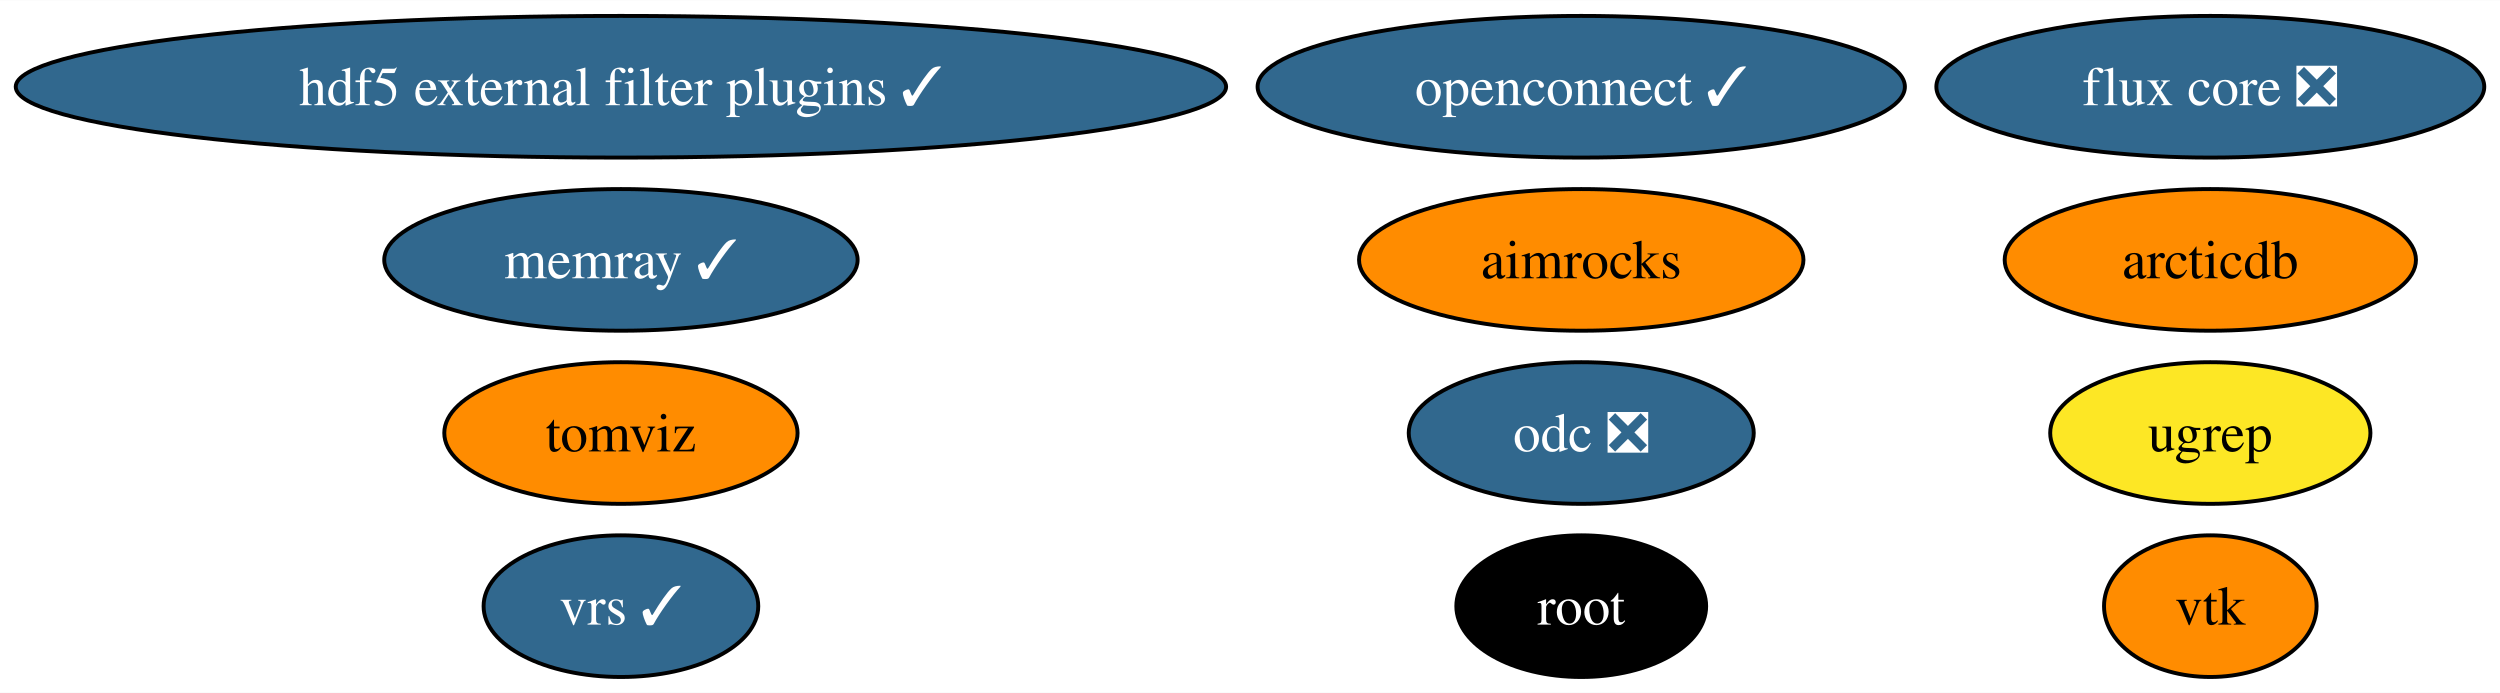
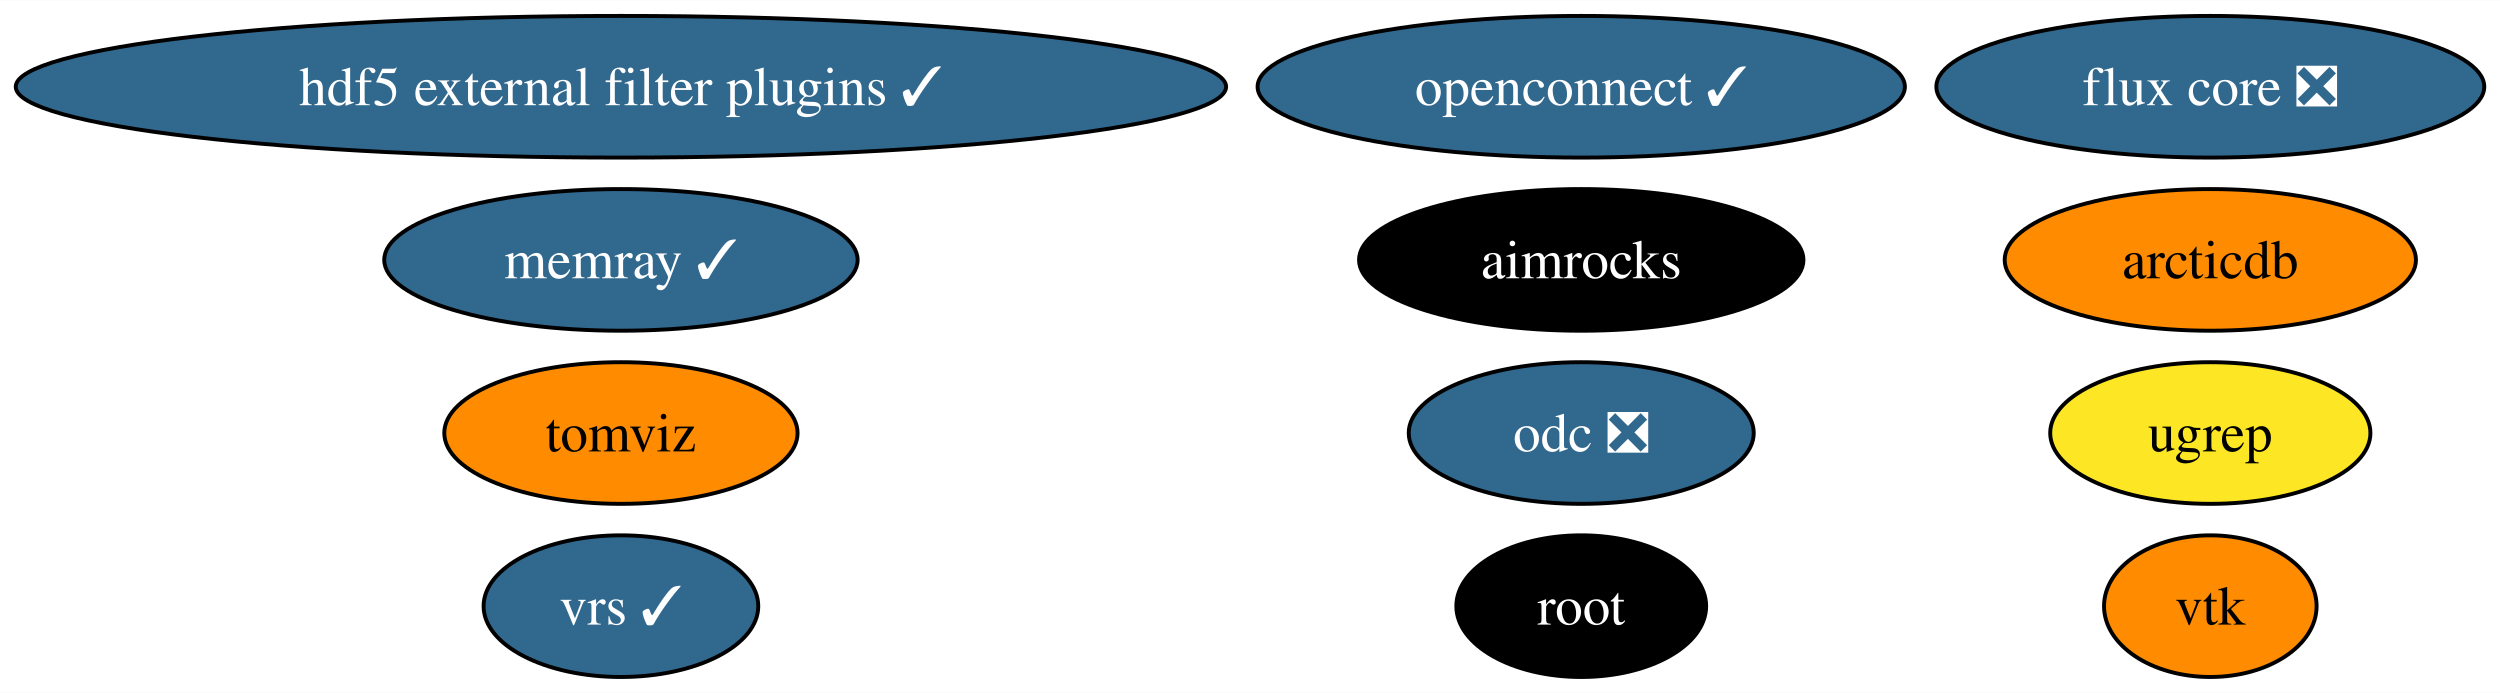
<svg xmlns="http://www.w3.org/2000/svg" xmlns:xlink="http://www.w3.org/1999/xlink" width="635pt" height="176pt" viewBox="0.00 0.00 635.34 176.00">
  <g id="graph0" class="graph" transform="scale(1 1) rotate(0) translate(4 172)">
    <polygon fill="white" stroke="none" points="-4,4 -4,-172 631.34,-172 631.34,4 -4,4" />
    <g id="node1" class="node">
      <g id="a_node1">
        <a xlink:href="https://github.com/conda-forge/vtk-feedstock" xlink:title="vtk">
          <ellipse fill="#ff8c00" stroke="black" cx="557.72" cy="-18" rx="27.01" ry="18" />
          <text text-anchor="middle" x="557.72" y="-13.32" font-family="Times,serif" font-size="14.00">vtk</text>
        </a>
      </g>
    </g>
    <g id="node2" class="node">
      <g id="a_node2">
        <a xlink:href="https://github.com/conda-forge/root-feedstock" xlink:title="root">
          <ellipse fill="#000000" stroke="black" cx="397.85" cy="-18" rx="31.74" ry="18" />
          <text text-anchor="middle" x="397.85" y="-13.32" font-family="Times,serif" font-size="14.00" fill="white">root</text>
        </a>
      </g>
    </g>
    <g id="node3" class="node">
      <g id="a_node3">
        <a xlink:href="https://github.com/conda-forge/hdf5-external-filter-plugins-feedstock/pull/25" xlink:title="hdf5 external filter plugins ✓">
          <ellipse fill="#31688e" stroke="black" cx="153.8" cy="-150" rx="153.8" ry="18" />
          <text text-anchor="middle" x="153.8" y="-145.32" font-family="Times,serif" font-size="14.00" fill="white">hdf5 external filter plugins ✓</text>
        </a>
      </g>
    </g>
    <g id="node4" class="node">
      <g id="a_node4">
        <a xlink:href="https://github.com/conda-forge/openconnect-feedstock/pull/32" xlink:title="openconnect ✓">
          <ellipse fill="#31688e" stroke="black" cx="397.85" cy="-150" rx="82.25" ry="18" />
          <text text-anchor="middle" x="397.85" y="-145.32" font-family="Times,serif" font-size="14.00" fill="white">openconnect ✓</text>
        </a>
      </g>
    </g>
    <g id="node5" class="node">
      <g id="a_node5">
        <a xlink:href="https://github.com/conda-forge/tomviz-feedstock" xlink:title="tomviz">
          <ellipse fill="#ff8c00" stroke="black" cx="153.8" cy="-62" rx="44.89" ry="18" />
          <text text-anchor="middle" x="153.8" y="-57.33" font-family="Times,serif" font-size="14.00">tomviz</text>
        </a>
      </g>
    </g>
    <g id="node6" class="node">
      <g id="a_node6">
        <a xlink:href="https://github.com/conda-forge/odc-feedstock/pull/3" xlink:title="odc ❎">
          <ellipse fill="#31688e" stroke="black" cx="397.85" cy="-62" rx="43.84" ry="18" />
          <text text-anchor="middle" x="397.85" y="-57.33" font-family="Times,serif" font-size="14.00" fill="white">odc ❎</text>
        </a>
      </g>
    </g>
    <g id="node7" class="node">
      <g id="a_node7">
        <a xlink:href="https://github.com/conda-forge/memray-feedstock/pull/44" xlink:title="memray ✓">
          <ellipse fill="#31688e" stroke="black" cx="153.8" cy="-106" rx="60.15" ry="18" />
          <text text-anchor="middle" x="153.8" y="-101.33" font-family="Times,serif" font-size="14.00" fill="white">memray ✓</text>
        </a>
      </g>
    </g>
    <g id="node8" class="node">
      <g id="a_node8">
        <a xlink:href="https://github.com/conda-forge/aimrocks-feedstock" xlink:title="aimrocks">
-           <ellipse fill="#ff8c00" stroke="black" cx="397.85" cy="-106" rx="56.47" ry="18" />
-           <text text-anchor="middle" x="397.85" y="-101.33" font-family="Times,serif" font-size="14.00">aimrocks</text>
+           <ellipse fill="#000000" stroke="black" cx="397.85" cy="-106" rx="56.47" ry="18" />
+           <text text-anchor="middle" x="397.85" y="-101.33" font-family="Times,serif" font-size="14.00" fill="white">aimrocks</text>
        </a>
      </g>
    </g>
    <g id="node9" class="node">
      <g id="a_node9">
        <a xlink:href="https://github.com/conda-forge/flux-core-feedstock/pull/66" xlink:title="flux core ❎">
          <ellipse fill="#31688e" stroke="black" cx="557.72" cy="-150" rx="69.62" ry="18" />
          <text text-anchor="middle" x="557.72" y="-145.32" font-family="Times,serif" font-size="14.00" fill="white">flux core ❎</text>
        </a>
      </g>
    </g>
    <g id="node10" class="node">
      <g id="a_node10">
        <a xlink:href="https://github.com/conda-forge/arcticdb-feedstock" xlink:title="arcticdb">
          <ellipse fill="#ff8c00" stroke="black" cx="557.72" cy="-106" rx="52.26" ry="18" />
          <text text-anchor="middle" x="557.72" y="-101.33" font-family="Times,serif" font-size="14.00">arcticdb</text>
        </a>
      </g>
    </g>
    <g id="node11" class="node">
      <g id="a_node11">
        <a xlink:href="https://github.com/conda-forge/ugrep-feedstock" xlink:title="ugrep">
          <ellipse fill="#fde725" stroke="black" cx="557.72" cy="-62" rx="40.69" ry="18" />
          <text text-anchor="middle" x="557.72" y="-57.33" font-family="Times,serif" font-size="14.00">ugrep</text>
        </a>
      </g>
    </g>
    <g id="node12" class="node">
      <g id="a_node12">
        <a xlink:href="https://github.com/conda-forge/vrs-feedstock/pull/10" xlink:title="vrs ✓">
          <ellipse fill="#31688e" stroke="black" cx="153.8" cy="-18" rx="34.9" ry="18" />
          <text text-anchor="middle" x="153.8" y="-13.32" font-family="Times,serif" font-size="14.00" fill="white">vrs ✓</text>
        </a>
      </g>
    </g>
  </g>
</svg>
